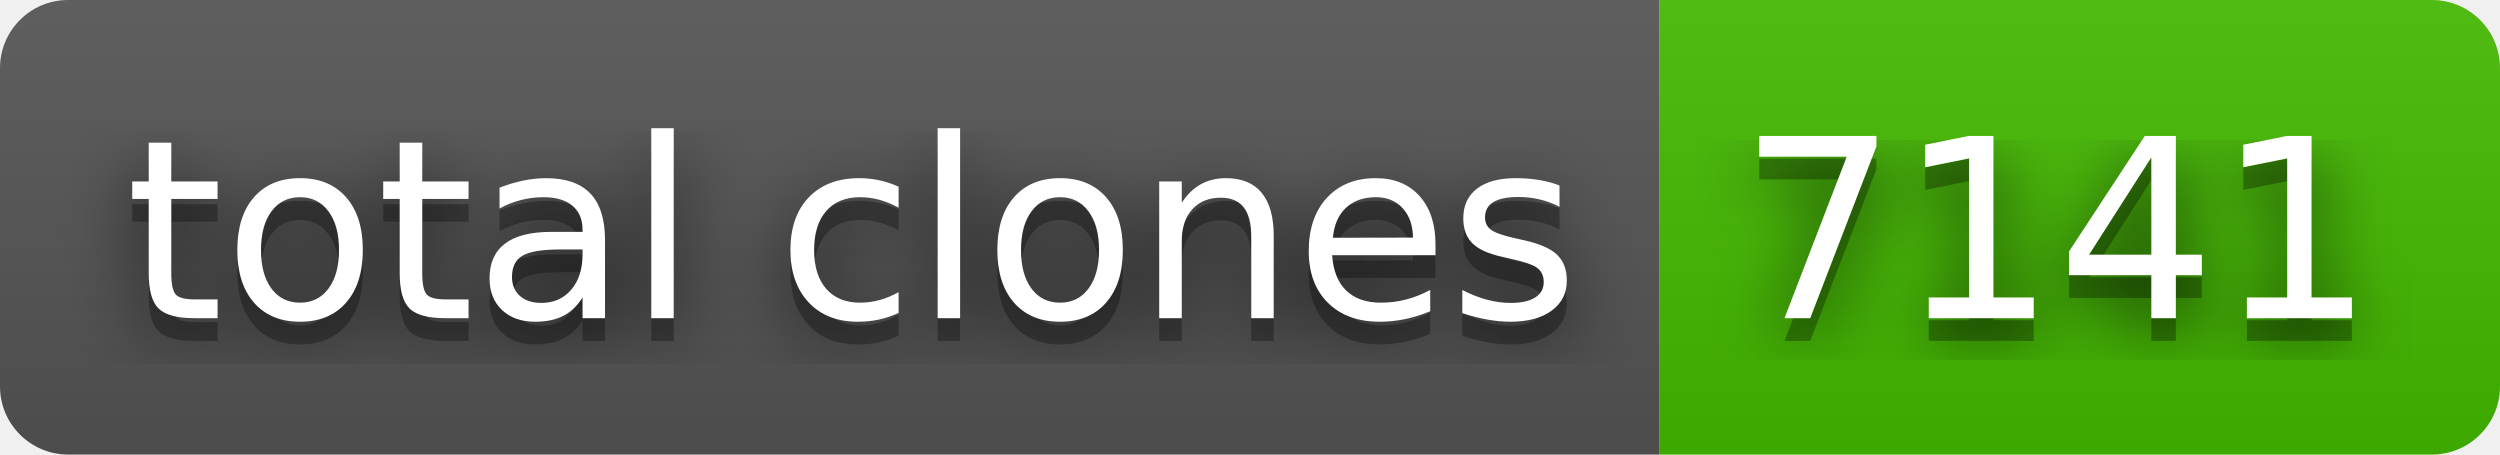
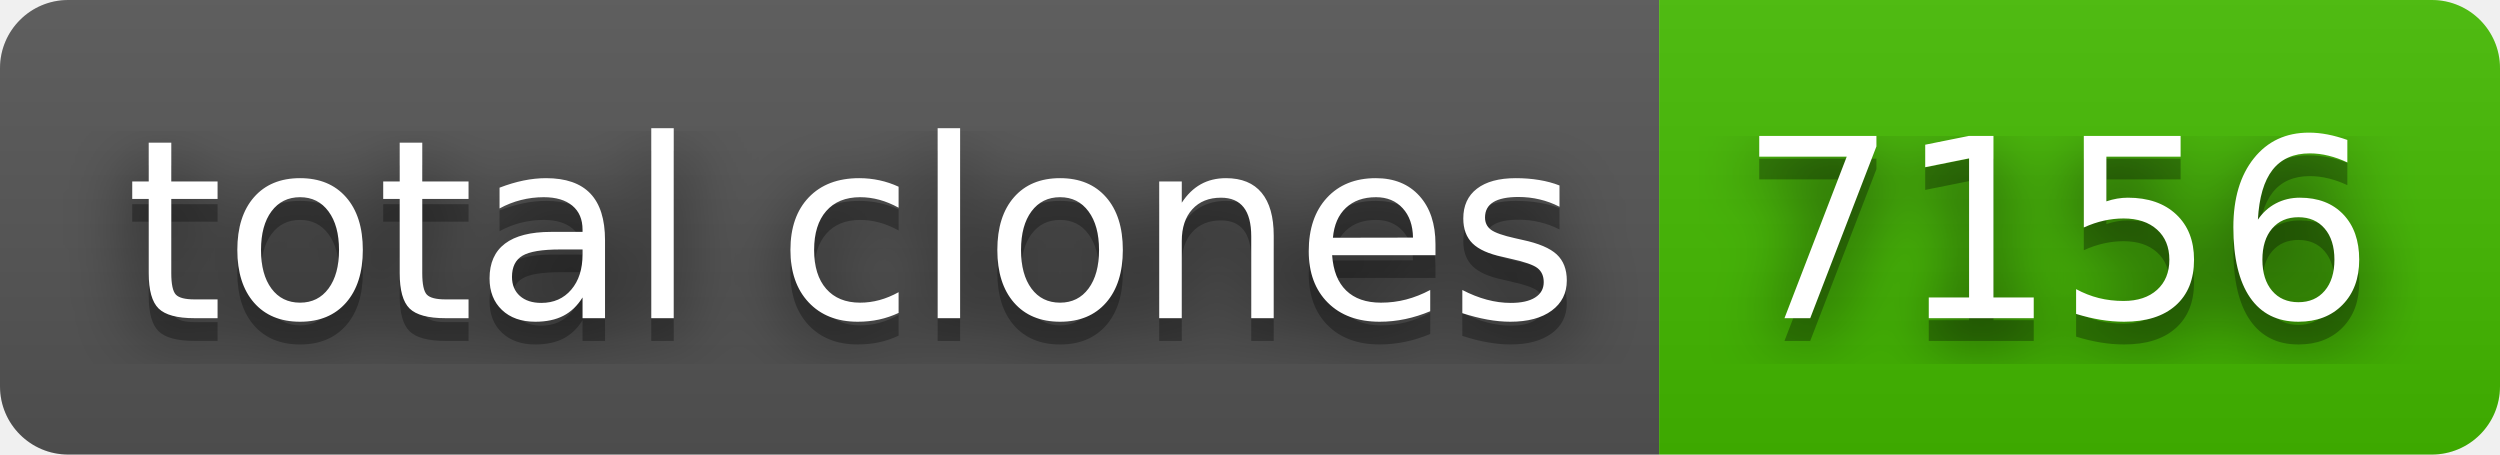
- <svg xmlns="http://www.w3.org/2000/svg" width="110" height="20" role="img" aria-label="total clones: 7141">
+ <svg xmlns="http://www.w3.org/2000/svg" width="110" height="20" role="img" aria-label="total clones: 7156">
  <filter id="blur">
    <feGaussianBlur in="SourceGraphic" stdDeviation="16" />
  </filter>
  <linearGradient id="s" x2="0" y2="100%">
    <stop offset="0" stop-color="#bbb" stop-opacity=".1" />
    <stop offset="1" stop-opacity=".1" />
  </linearGradient>
  <clipPath id="r">
    <rect width="110" height="20" rx="3" fill="#fff" />
  </clipPath>
  <g clip-path="url(#r)">
    <rect width="73" height="20" fill="#555" />
    <rect x="73" width="37" height="20" fill="#4b0" />
    <rect width="110" height="20" fill="url(#s)" />
  </g>
  <g fill="#fff" text-anchor="middle" font-family="Verdana,Geneva,DejaVu Sans,sans-serif" text-rendering="geometricPrecision" font-size="110">
    <text aria-hidden="true" x="375" y="150" fill="#010101" fill-opacity=".80" filter="url(#blur)" transform="scale(.1)" textLength="630">total clones</text>
    <text aria-hidden="true" x="375" y="150" fill="#010101" fill-opacity=".3" transform="scale(.1)" textLength="630">total clones</text>
    <text x="375" y="140" transform="scale(.1)" fill="#fff" textLength="630">total clones</text>
-     <text aria-hidden="true" x="905" y="150" fill="#010101" fill-opacity=".80" filter="url(#blur)" transform="scale(.1)" textLength="270">7141</text>
-     <text aria-hidden="true" x="905" y="150" fill="#010101" fill-opacity=".3" transform="scale(.1)" textLength="270">7141</text>
-     <text x="905" y="140" transform="scale(.1)" fill="#fff" textLength="270">7141</text>
+     <text aria-hidden="true" x="905" y="150" fill="#010101" fill-opacity=".80" filter="url(#blur)" transform="scale(.1)" textLength="270">7156</text>
+     <text aria-hidden="true" x="905" y="150" fill="#010101" fill-opacity=".3" transform="scale(.1)" textLength="270">7156</text>
+     <text x="905" y="140" transform="scale(.1)" fill="#fff" textLength="270">7156</text>
  </g>
</svg>
